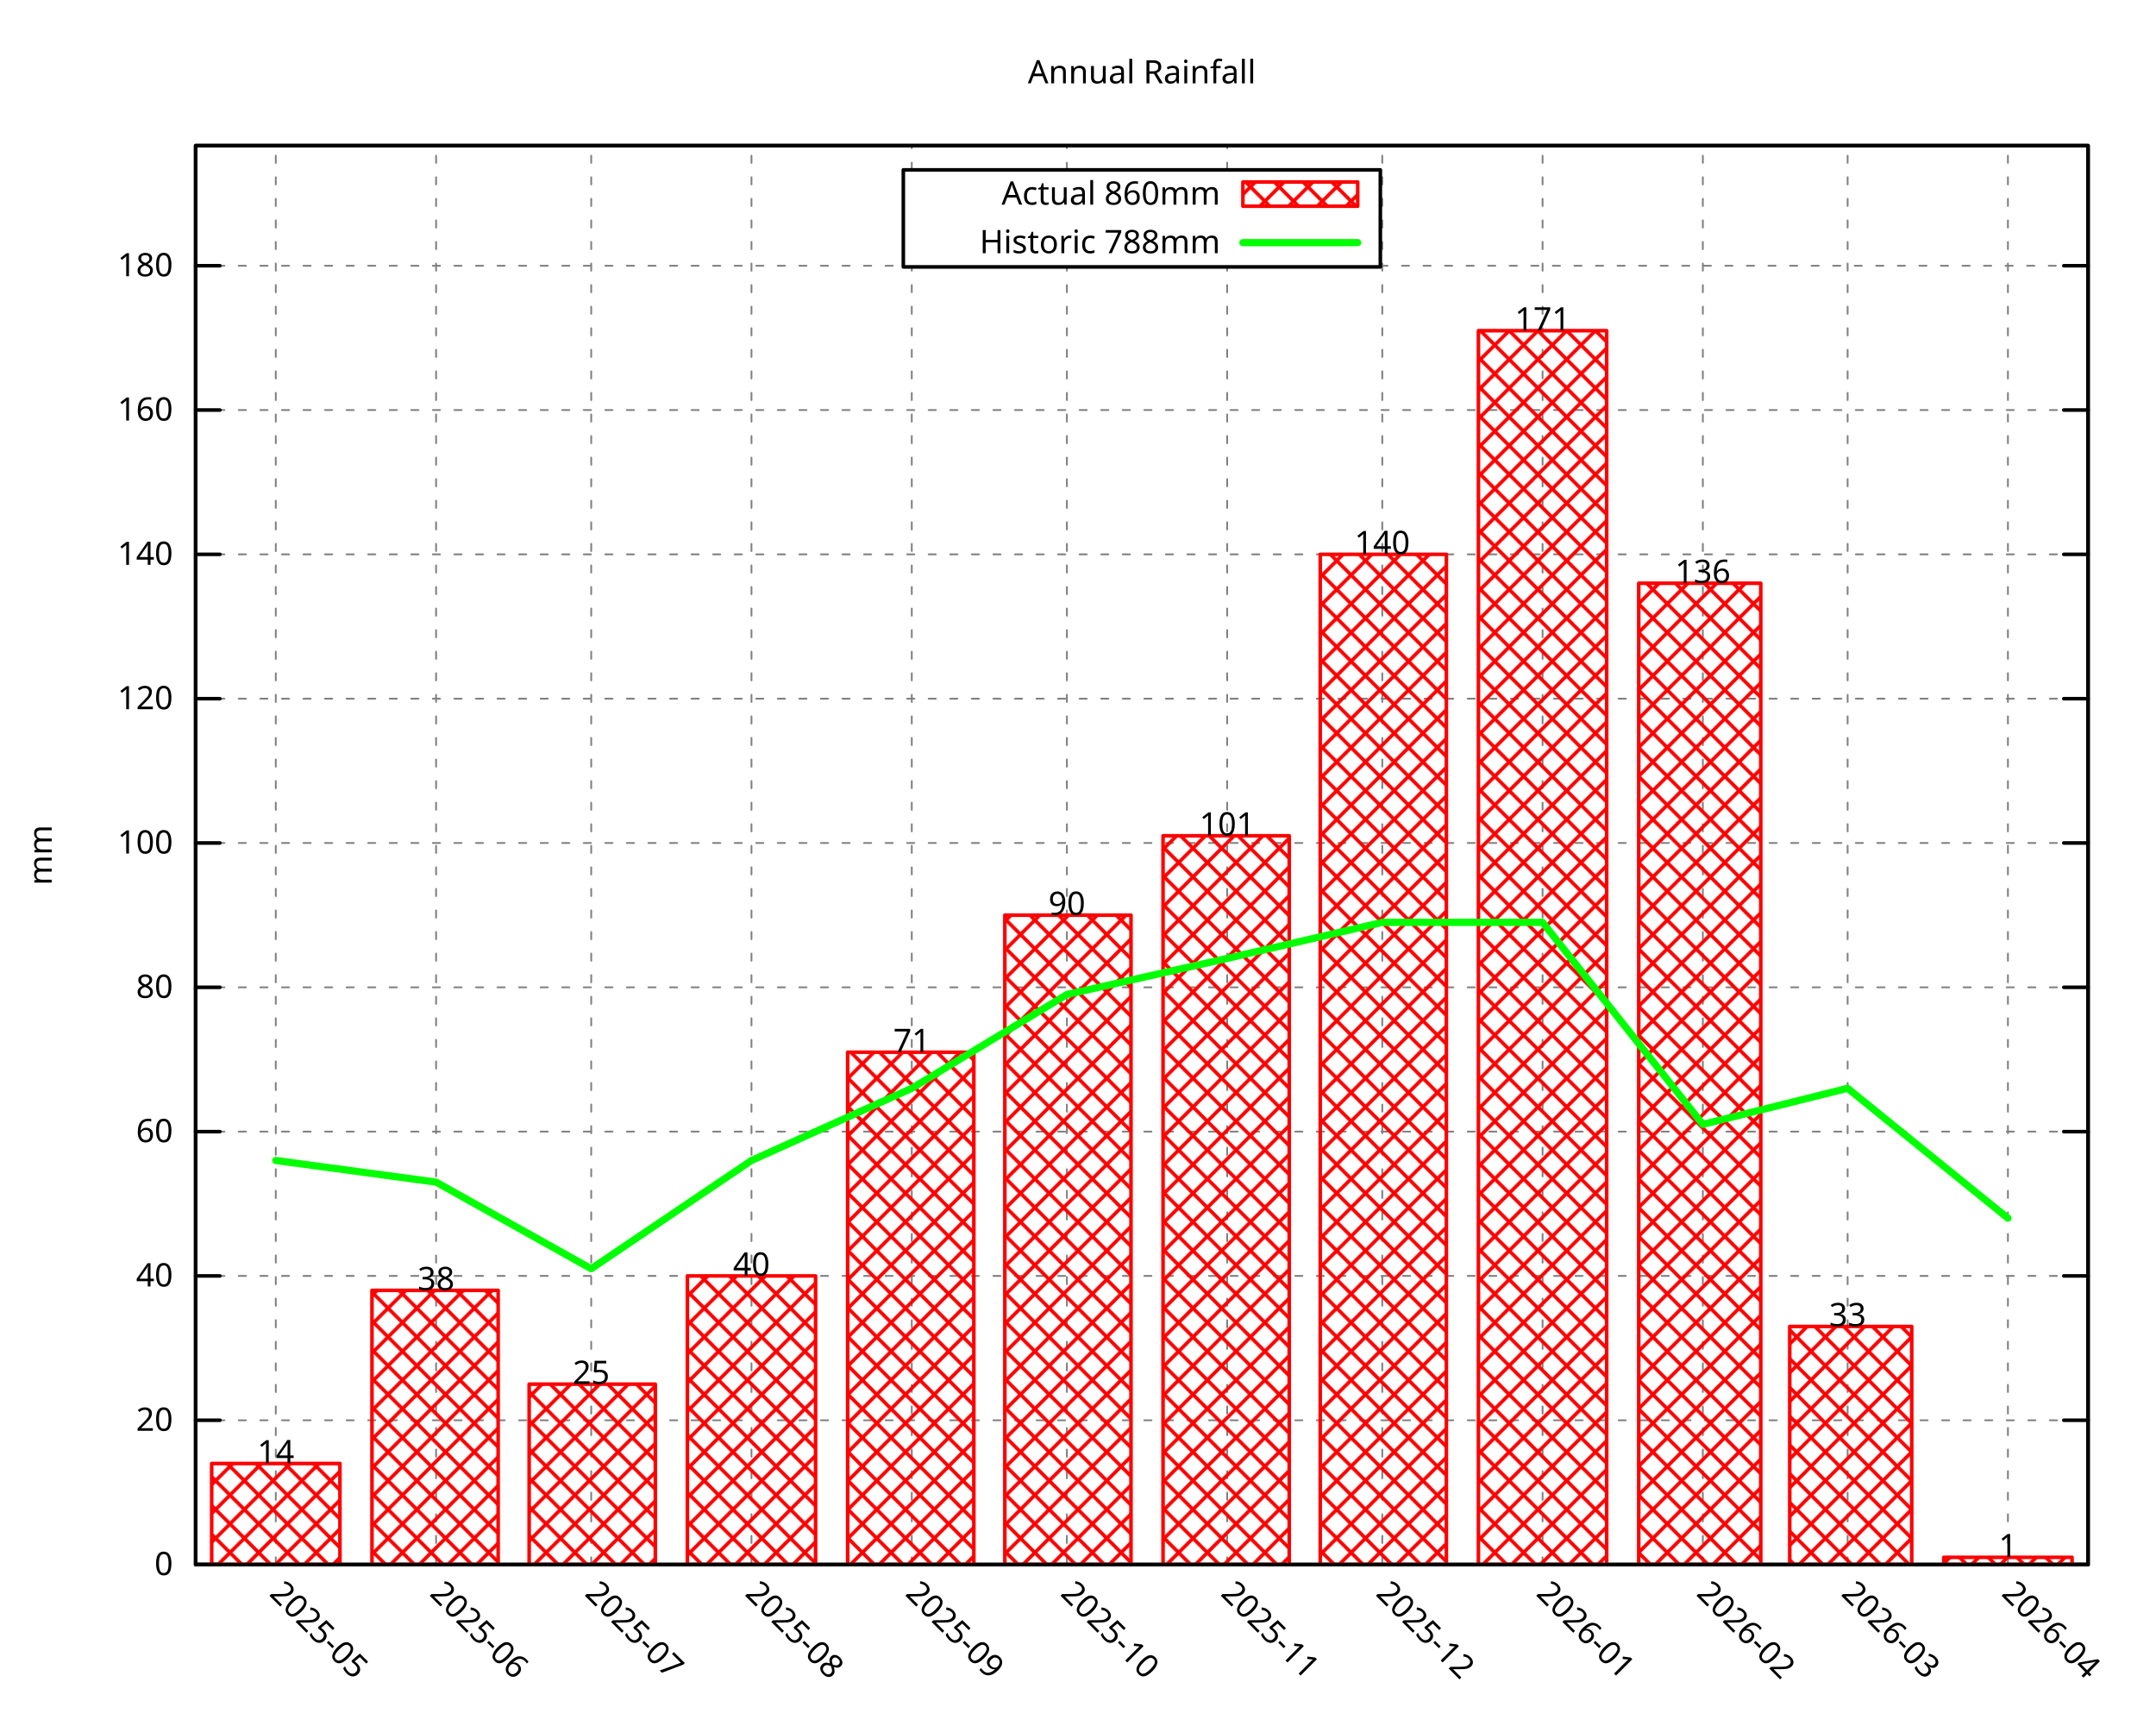
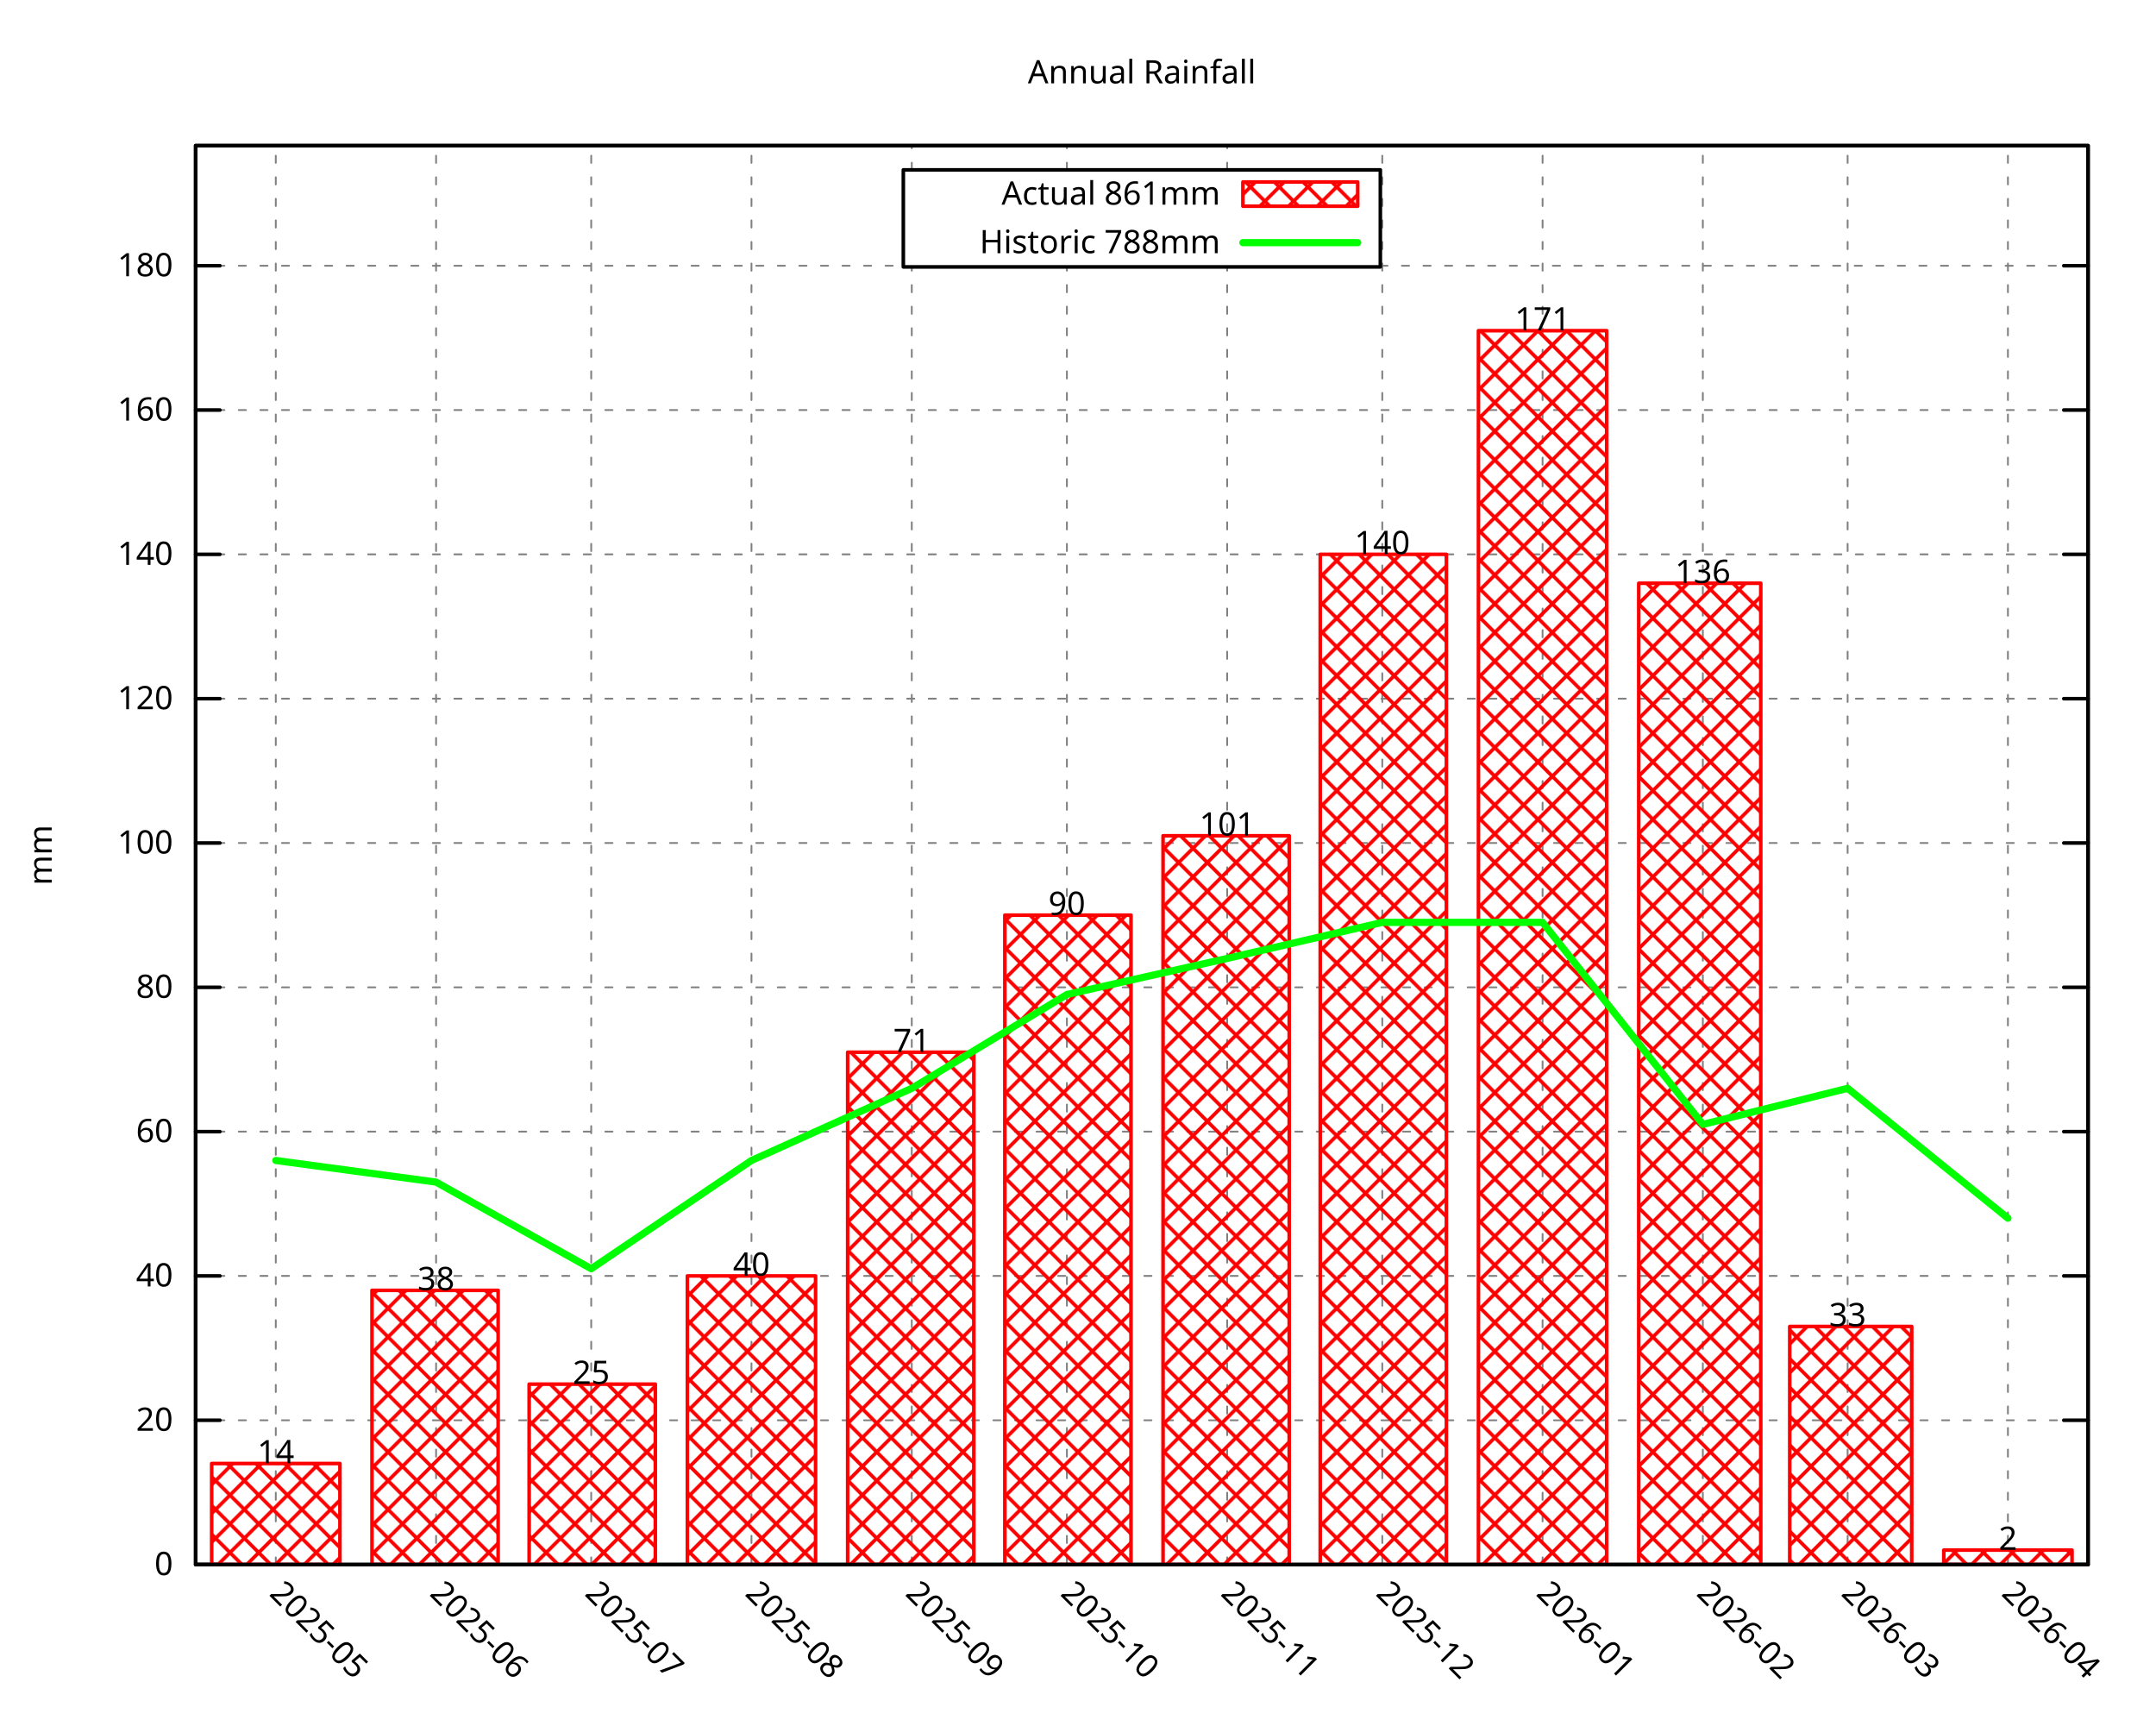
<svg xmlns="http://www.w3.org/2000/svg" xmlns:xlink="http://www.w3.org/1999/xlink" width="600" height="480" viewBox="0 0 600 480">
  <g id="gnuplot_canvas">
    <rect x="0" y="0" width="600" height="480" fill="none" />
    <defs>
      <circle id="gpDot" r="0.5" stroke-width="0.5" stroke="currentColor" />
      <path id="gpPt0" stroke-width="0.296" stroke="currentColor" d="M-1,0 h2 M0,-1 v2" />
      <path id="gpPt1" stroke-width="0.296" stroke="currentColor" d="M-1,-1 L1,1 M1,-1 L-1,1" />
      <path id="gpPt2" stroke-width="0.296" stroke="currentColor" d="M-1,0 L1,0 M0,-1 L0,1 M-1,-1 L1,1 M-1,1 L1,-1" />
      <rect id="gpPt3" stroke-width="0.296" stroke="currentColor" x="-1" y="-1" width="2" height="2" />
      <rect id="gpPt4" stroke-width="0.296" stroke="currentColor" fill="currentColor" x="-1" y="-1" width="2" height="2" />
      <circle id="gpPt5" stroke-width="0.296" stroke="currentColor" cx="0" cy="0" r="1" />
      <use xlink:href="#gpPt5" id="gpPt6" fill="currentColor" stroke="none" />
      <path id="gpPt7" stroke-width="0.296" stroke="currentColor" d="M0,-1.33 L-1.33,0.67 L1.33,0.67 z" />
      <use xlink:href="#gpPt7" id="gpPt8" fill="currentColor" stroke="none" />
      <use xlink:href="#gpPt7" id="gpPt9" stroke="currentColor" transform="rotate(180)" />
      <use xlink:href="#gpPt9" id="gpPt10" fill="currentColor" stroke="none" />
      <use xlink:href="#gpPt3" id="gpPt11" stroke="currentColor" transform="rotate(45)" />
      <use xlink:href="#gpPt11" id="gpPt12" fill="currentColor" stroke="none" />
      <path id="gpPt13" stroke-width="0.296" stroke="currentColor" d="M0,1.330 L1.265,0.411 L0.782,-1.067 L-0.782,-1.076 L-1.265,0.411 z" />
      <use xlink:href="#gpPt13" id="gpPt14" fill="currentColor" stroke="none" />
      <filter id="textbox" filterUnits="objectBoundingBox" x="0" y="0" height="1" width="1">
        <feFlood flood-color="white" flood-opacity="1" result="bgnd" />
        <feComposite in="SourceGraphic" in2="bgnd" operator="atop" />
      </filter>
      <filter id="greybox" filterUnits="objectBoundingBox" x="0" y="0" height="1" width="1">
        <feFlood flood-color="lightgrey" flood-opacity="1" result="grey" />
        <feComposite in="SourceGraphic" in2="grey" operator="atop" />
      </filter>
    </defs>
    <g fill="none" color="white" stroke="currentColor" stroke-width="1.00" stroke-linecap="round" stroke-linejoin="round">
</g>
    <g fill="none" color="black" stroke="currentColor" stroke-width="1.00" stroke-linecap="round" stroke-linejoin="round">
</g>
    <g fill="none" color="black" stroke="black" stroke-width="0.50" stroke-linecap="round" stroke-linejoin="round">
</g>
    <g fill="none" color="gray" stroke="currentColor" stroke-width="0.50" stroke-linecap="round" stroke-linejoin="round">
      <path stroke="gray" stroke-dasharray="2,4" class="gridline" d="M54.45,435.32 L581.09,435.32  " />
    </g>
    <g fill="none" color="gray" stroke="gray" stroke-width="1.00" stroke-linecap="round" stroke-linejoin="round">
</g>
    <g fill="none" color="black" stroke="currentColor" stroke-width="1.00" stroke-linecap="round" stroke-linejoin="round">
      <path stroke="black" d="M54.45,435.32 L61.20,435.32 M581.09,435.32 L574.34,435.32  " />
      <g transform="translate(48.15,438.25)" stroke="none" fill="black" font-family="Droid Sans" font-size="9.00" text-anchor="end">
        <text>
          <tspan font-family="Droid Sans"> 0</tspan>
        </text>
      </g>
    </g>
    <g fill="none" color="black" stroke="currentColor" stroke-width="1.00" stroke-linecap="round" stroke-linejoin="round">
</g>
    <g fill="none" color="black" stroke="black" stroke-width="0.50" stroke-linecap="round" stroke-linejoin="round">
</g>
    <g fill="none" color="gray" stroke="currentColor" stroke-width="0.50" stroke-linecap="round" stroke-linejoin="round">
      <path stroke="gray" stroke-dasharray="2,4" class="gridline" d="M54.45,395.17 L581.09,395.17  " />
    </g>
    <g fill="none" color="gray" stroke="gray" stroke-width="1.00" stroke-linecap="round" stroke-linejoin="round">
</g>
    <g fill="none" color="black" stroke="currentColor" stroke-width="1.00" stroke-linecap="round" stroke-linejoin="round">
      <path stroke="black" d="M54.45,395.17 L61.20,395.17 M581.09,395.17 L574.34,395.17  " />
      <g transform="translate(48.15,398.10)" stroke="none" fill="black" font-family="Droid Sans" font-size="9.00" text-anchor="end">
        <text>
          <tspan font-family="Droid Sans"> 20</tspan>
        </text>
      </g>
    </g>
    <g fill="none" color="black" stroke="currentColor" stroke-width="1.00" stroke-linecap="round" stroke-linejoin="round">
</g>
    <g fill="none" color="black" stroke="black" stroke-width="0.50" stroke-linecap="round" stroke-linejoin="round">
</g>
    <g fill="none" color="gray" stroke="currentColor" stroke-width="0.50" stroke-linecap="round" stroke-linejoin="round">
      <path stroke="gray" stroke-dasharray="2,4" class="gridline" d="M54.45,355.01 L581.09,355.01  " />
    </g>
    <g fill="none" color="gray" stroke="gray" stroke-width="1.00" stroke-linecap="round" stroke-linejoin="round">
</g>
    <g fill="none" color="black" stroke="currentColor" stroke-width="1.00" stroke-linecap="round" stroke-linejoin="round">
      <path stroke="black" d="M54.45,355.01 L61.20,355.01 M581.09,355.01 L574.34,355.01  " />
      <g transform="translate(48.15,357.94)" stroke="none" fill="black" font-family="Droid Sans" font-size="9.00" text-anchor="end">
        <text>
          <tspan font-family="Droid Sans"> 40</tspan>
        </text>
      </g>
    </g>
    <g fill="none" color="black" stroke="currentColor" stroke-width="1.00" stroke-linecap="round" stroke-linejoin="round">
</g>
    <g fill="none" color="black" stroke="black" stroke-width="0.50" stroke-linecap="round" stroke-linejoin="round">
</g>
    <g fill="none" color="gray" stroke="currentColor" stroke-width="0.50" stroke-linecap="round" stroke-linejoin="round">
      <path stroke="gray" stroke-dasharray="2,4" class="gridline" d="M54.45,314.86 L581.09,314.86  " />
    </g>
    <g fill="none" color="gray" stroke="gray" stroke-width="1.00" stroke-linecap="round" stroke-linejoin="round">
</g>
    <g fill="none" color="black" stroke="currentColor" stroke-width="1.00" stroke-linecap="round" stroke-linejoin="round">
      <path stroke="black" d="M54.45,314.86 L61.20,314.86 M581.09,314.86 L574.34,314.86  " />
      <g transform="translate(48.15,317.79)" stroke="none" fill="black" font-family="Droid Sans" font-size="9.00" text-anchor="end">
        <text>
          <tspan font-family="Droid Sans"> 60</tspan>
        </text>
      </g>
    </g>
    <g fill="none" color="black" stroke="currentColor" stroke-width="1.00" stroke-linecap="round" stroke-linejoin="round">
</g>
    <g fill="none" color="black" stroke="black" stroke-width="0.50" stroke-linecap="round" stroke-linejoin="round">
</g>
    <g fill="none" color="gray" stroke="currentColor" stroke-width="0.50" stroke-linecap="round" stroke-linejoin="round">
      <path stroke="gray" stroke-dasharray="2,4" class="gridline" d="M54.45,274.71 L581.09,274.71  " />
    </g>
    <g fill="none" color="gray" stroke="gray" stroke-width="1.00" stroke-linecap="round" stroke-linejoin="round">
</g>
    <g fill="none" color="black" stroke="currentColor" stroke-width="1.00" stroke-linecap="round" stroke-linejoin="round">
      <path stroke="black" d="M54.45,274.71 L61.20,274.71 M581.09,274.71 L574.34,274.71  " />
      <g transform="translate(48.15,277.64)" stroke="none" fill="black" font-family="Droid Sans" font-size="9.00" text-anchor="end">
        <text>
          <tspan font-family="Droid Sans"> 80</tspan>
        </text>
      </g>
    </g>
    <g fill="none" color="black" stroke="currentColor" stroke-width="1.00" stroke-linecap="round" stroke-linejoin="round">
</g>
    <g fill="none" color="black" stroke="black" stroke-width="0.50" stroke-linecap="round" stroke-linejoin="round">
</g>
    <g fill="none" color="gray" stroke="currentColor" stroke-width="0.50" stroke-linecap="round" stroke-linejoin="round">
      <path stroke="gray" stroke-dasharray="2,4" class="gridline" d="M54.45,234.55 L581.09,234.55  " />
    </g>
    <g fill="none" color="gray" stroke="gray" stroke-width="1.00" stroke-linecap="round" stroke-linejoin="round">
</g>
    <g fill="none" color="black" stroke="currentColor" stroke-width="1.00" stroke-linecap="round" stroke-linejoin="round">
      <path stroke="black" d="M54.45,234.55 L61.20,234.55 M581.09,234.55 L574.34,234.55  " />
      <g transform="translate(48.15,237.48)" stroke="none" fill="black" font-family="Droid Sans" font-size="9.00" text-anchor="end">
        <text>
          <tspan font-family="Droid Sans"> 100</tspan>
        </text>
      </g>
    </g>
    <g fill="none" color="black" stroke="currentColor" stroke-width="1.00" stroke-linecap="round" stroke-linejoin="round">
</g>
    <g fill="none" color="black" stroke="black" stroke-width="0.50" stroke-linecap="round" stroke-linejoin="round">
</g>
    <g fill="none" color="gray" stroke="currentColor" stroke-width="0.50" stroke-linecap="round" stroke-linejoin="round">
      <path stroke="gray" stroke-dasharray="2,4" class="gridline" d="M54.45,194.40 L581.09,194.40  " />
    </g>
    <g fill="none" color="gray" stroke="gray" stroke-width="1.00" stroke-linecap="round" stroke-linejoin="round">
</g>
    <g fill="none" color="black" stroke="currentColor" stroke-width="1.00" stroke-linecap="round" stroke-linejoin="round">
      <path stroke="black" d="M54.45,194.40 L61.20,194.40 M581.09,194.40 L574.34,194.40  " />
      <g transform="translate(48.15,197.33)" stroke="none" fill="black" font-family="Droid Sans" font-size="9.00" text-anchor="end">
        <text>
          <tspan font-family="Droid Sans"> 120</tspan>
        </text>
      </g>
    </g>
    <g fill="none" color="black" stroke="currentColor" stroke-width="1.00" stroke-linecap="round" stroke-linejoin="round">
</g>
    <g fill="none" color="black" stroke="black" stroke-width="0.50" stroke-linecap="round" stroke-linejoin="round">
</g>
    <g fill="none" color="gray" stroke="currentColor" stroke-width="0.50" stroke-linecap="round" stroke-linejoin="round">
      <path stroke="gray" stroke-dasharray="2,4" class="gridline" d="M54.45,154.24 L581.09,154.24  " />
    </g>
    <g fill="none" color="gray" stroke="gray" stroke-width="1.00" stroke-linecap="round" stroke-linejoin="round">
</g>
    <g fill="none" color="black" stroke="currentColor" stroke-width="1.00" stroke-linecap="round" stroke-linejoin="round">
      <path stroke="black" d="M54.45,154.24 L61.20,154.24 M581.09,154.24 L574.34,154.24  " />
      <g transform="translate(48.15,157.17)" stroke="none" fill="black" font-family="Droid Sans" font-size="9.00" text-anchor="end">
        <text>
          <tspan font-family="Droid Sans"> 140</tspan>
        </text>
      </g>
    </g>
    <g fill="none" color="black" stroke="currentColor" stroke-width="1.00" stroke-linecap="round" stroke-linejoin="round">
</g>
    <g fill="none" color="black" stroke="black" stroke-width="0.50" stroke-linecap="round" stroke-linejoin="round">
</g>
    <g fill="none" color="gray" stroke="currentColor" stroke-width="0.50" stroke-linecap="round" stroke-linejoin="round">
      <path stroke="gray" stroke-dasharray="2,4" class="gridline" d="M54.45,114.09 L581.09,114.09  " />
    </g>
    <g fill="none" color="gray" stroke="gray" stroke-width="1.00" stroke-linecap="round" stroke-linejoin="round">
</g>
    <g fill="none" color="black" stroke="currentColor" stroke-width="1.00" stroke-linecap="round" stroke-linejoin="round">
      <path stroke="black" d="M54.45,114.09 L61.20,114.09 M581.09,114.09 L574.34,114.09  " />
      <g transform="translate(48.15,117.02)" stroke="none" fill="black" font-family="Droid Sans" font-size="9.00" text-anchor="end">
        <text>
          <tspan font-family="Droid Sans"> 160</tspan>
        </text>
      </g>
    </g>
    <g fill="none" color="black" stroke="currentColor" stroke-width="1.00" stroke-linecap="round" stroke-linejoin="round">
</g>
    <g fill="none" color="black" stroke="black" stroke-width="0.50" stroke-linecap="round" stroke-linejoin="round">
</g>
    <g fill="none" color="gray" stroke="currentColor" stroke-width="0.50" stroke-linecap="round" stroke-linejoin="round">
      <path stroke="gray" stroke-dasharray="2,4" class="gridline" d="M54.45,73.94 L251.39,73.94 M384.14,73.94 L581.09,73.94  " />
    </g>
    <g fill="none" color="gray" stroke="gray" stroke-width="1.00" stroke-linecap="round" stroke-linejoin="round">
</g>
    <g fill="none" color="black" stroke="currentColor" stroke-width="1.00" stroke-linecap="round" stroke-linejoin="round">
      <path stroke="black" d="M54.45,73.94 L61.20,73.94 M581.09,73.94 L574.34,73.94  " />
      <g transform="translate(48.15,76.87)" stroke="none" fill="black" font-family="Droid Sans" font-size="9.00" text-anchor="end">
        <text>
          <tspan font-family="Droid Sans"> 180</tspan>
        </text>
      </g>
    </g>
    <g fill="none" color="black" stroke="currentColor" stroke-width="1.00" stroke-linecap="round" stroke-linejoin="round">
</g>
    <g fill="none" color="black" stroke="black" stroke-width="0.50" stroke-linecap="round" stroke-linejoin="round">
</g>
    <g fill="none" color="gray" stroke="currentColor" stroke-width="0.50" stroke-linecap="round" stroke-linejoin="round">
      <path stroke="gray" stroke-dasharray="2,4" class="gridline" d="M76.75,435.32 L76.75,40.51  " />
    </g>
    <g fill="none" color="gray" stroke="gray" stroke-width="1.00" stroke-linecap="round" stroke-linejoin="round">
</g>
    <g fill="none" color="black" stroke="currentColor" stroke-width="1.00" stroke-linecap="round" stroke-linejoin="round">
      <path stroke="black" d="M76.75,435.32 M76.75,40.51  " />
      <g transform="translate(74.68,443.69) rotate(45.00)" stroke="none" fill="black" font-family="Droid Sans" font-size="9.00" text-anchor="start">
        <text>
          <tspan font-family="Droid Sans">2025-05</tspan>
        </text>
      </g>
    </g>
    <g fill="none" color="black" stroke="currentColor" stroke-width="1.00" stroke-linecap="round" stroke-linejoin="round">
</g>
    <g fill="none" color="black" stroke="black" stroke-width="0.50" stroke-linecap="round" stroke-linejoin="round">
</g>
    <g fill="none" color="gray" stroke="currentColor" stroke-width="0.50" stroke-linecap="round" stroke-linejoin="round">
      <path stroke="gray" stroke-dasharray="2,4" class="gridline" d="M121.36,435.32 L121.36,40.51  " />
    </g>
    <g fill="none" color="gray" stroke="gray" stroke-width="1.00" stroke-linecap="round" stroke-linejoin="round">
</g>
    <g fill="none" color="black" stroke="currentColor" stroke-width="1.00" stroke-linecap="round" stroke-linejoin="round">
      <path stroke="black" d="M121.36,435.32 M121.36,40.51  " />
      <g transform="translate(119.29,443.69) rotate(45.00)" stroke="none" fill="black" font-family="Droid Sans" font-size="9.00" text-anchor="start">
        <text>
          <tspan font-family="Droid Sans">2025-06</tspan>
        </text>
      </g>
    </g>
    <g fill="none" color="black" stroke="currentColor" stroke-width="1.00" stroke-linecap="round" stroke-linejoin="round">
</g>
    <g fill="none" color="black" stroke="black" stroke-width="0.50" stroke-linecap="round" stroke-linejoin="round">
</g>
    <g fill="none" color="gray" stroke="currentColor" stroke-width="0.50" stroke-linecap="round" stroke-linejoin="round">
      <path stroke="gray" stroke-dasharray="2,4" class="gridline" d="M164.53,435.32 L164.53,40.51  " />
    </g>
    <g fill="none" color="gray" stroke="gray" stroke-width="1.00" stroke-linecap="round" stroke-linejoin="round">
</g>
    <g fill="none" color="black" stroke="currentColor" stroke-width="1.00" stroke-linecap="round" stroke-linejoin="round">
      <path stroke="black" d="M164.53,435.32 M164.53,40.51  " />
      <g transform="translate(162.46,443.69) rotate(45.00)" stroke="none" fill="black" font-family="Droid Sans" font-size="9.00" text-anchor="start">
        <text>
          <tspan font-family="Droid Sans">2025-07</tspan>
        </text>
      </g>
    </g>
    <g fill="none" color="black" stroke="currentColor" stroke-width="1.00" stroke-linecap="round" stroke-linejoin="round">
</g>
    <g fill="none" color="black" stroke="black" stroke-width="0.50" stroke-linecap="round" stroke-linejoin="round">
</g>
    <g fill="none" color="gray" stroke="currentColor" stroke-width="0.50" stroke-linecap="round" stroke-linejoin="round">
      <path stroke="gray" stroke-dasharray="2,4" class="gridline" d="M209.13,435.32 L209.13,40.51  " />
    </g>
    <g fill="none" color="gray" stroke="gray" stroke-width="1.00" stroke-linecap="round" stroke-linejoin="round">
</g>
    <g fill="none" color="black" stroke="currentColor" stroke-width="1.00" stroke-linecap="round" stroke-linejoin="round">
      <path stroke="black" d="M209.13,435.32 M209.13,40.51  " />
      <g transform="translate(207.06,443.69) rotate(45.00)" stroke="none" fill="black" font-family="Droid Sans" font-size="9.00" text-anchor="start">
        <text>
          <tspan font-family="Droid Sans">2025-08</tspan>
        </text>
      </g>
    </g>
    <g fill="none" color="black" stroke="currentColor" stroke-width="1.00" stroke-linecap="round" stroke-linejoin="round">
</g>
    <g fill="none" color="black" stroke="black" stroke-width="0.50" stroke-linecap="round" stroke-linejoin="round">
</g>
    <g fill="none" color="gray" stroke="currentColor" stroke-width="0.50" stroke-linecap="round" stroke-linejoin="round">
      <path stroke="gray" stroke-dasharray="2,4" class="gridline" d="M253.74,435.32 L253.74,74.26 M253.74,47.26 L253.74,40.51  " />
    </g>
    <g fill="none" color="gray" stroke="gray" stroke-width="1.00" stroke-linecap="round" stroke-linejoin="round">
</g>
    <g fill="none" color="black" stroke="currentColor" stroke-width="1.00" stroke-linecap="round" stroke-linejoin="round">
      <path stroke="black" d="M253.74,435.32 M253.74,40.51  " />
      <g transform="translate(251.67,443.69) rotate(45.00)" stroke="none" fill="black" font-family="Droid Sans" font-size="9.00" text-anchor="start">
        <text>
          <tspan font-family="Droid Sans">2025-09</tspan>
        </text>
      </g>
    </g>
    <g fill="none" color="black" stroke="currentColor" stroke-width="1.00" stroke-linecap="round" stroke-linejoin="round">
</g>
    <g fill="none" color="black" stroke="black" stroke-width="0.50" stroke-linecap="round" stroke-linejoin="round">
</g>
    <g fill="none" color="gray" stroke="currentColor" stroke-width="0.50" stroke-linecap="round" stroke-linejoin="round">
      <path stroke="gray" stroke-dasharray="2,4" class="gridline" d="M296.91,435.32 L296.91,74.26 M296.91,47.26 L296.91,40.51  " />
    </g>
    <g fill="none" color="gray" stroke="gray" stroke-width="1.00" stroke-linecap="round" stroke-linejoin="round">
</g>
    <g fill="none" color="black" stroke="currentColor" stroke-width="1.00" stroke-linecap="round" stroke-linejoin="round">
      <path stroke="black" d="M296.91,435.32 M296.91,40.51  " />
      <g transform="translate(294.84,443.69) rotate(45.00)" stroke="none" fill="black" font-family="Droid Sans" font-size="9.00" text-anchor="start">
        <text>
          <tspan font-family="Droid Sans">2025-10</tspan>
        </text>
      </g>
    </g>
    <g fill="none" color="black" stroke="currentColor" stroke-width="1.00" stroke-linecap="round" stroke-linejoin="round">
</g>
    <g fill="none" color="black" stroke="black" stroke-width="0.50" stroke-linecap="round" stroke-linejoin="round">
</g>
    <g fill="none" color="gray" stroke="currentColor" stroke-width="0.50" stroke-linecap="round" stroke-linejoin="round">
      <path stroke="gray" stroke-dasharray="2,4" class="gridline" d="M341.51,435.32 L341.51,74.26 M341.51,47.26 L341.51,40.51  " />
    </g>
    <g fill="none" color="gray" stroke="gray" stroke-width="1.00" stroke-linecap="round" stroke-linejoin="round">
</g>
    <g fill="none" color="black" stroke="currentColor" stroke-width="1.00" stroke-linecap="round" stroke-linejoin="round">
      <path stroke="black" d="M341.51,435.32 M341.51,40.51  " />
      <g transform="translate(339.44,443.69) rotate(45.00)" stroke="none" fill="black" font-family="Droid Sans" font-size="9.00" text-anchor="start">
        <text>
          <tspan font-family="Droid Sans">2025-11</tspan>
        </text>
      </g>
    </g>
    <g fill="none" color="black" stroke="currentColor" stroke-width="1.00" stroke-linecap="round" stroke-linejoin="round">
</g>
    <g fill="none" color="black" stroke="black" stroke-width="0.50" stroke-linecap="round" stroke-linejoin="round">
</g>
    <g fill="none" color="gray" stroke="currentColor" stroke-width="0.50" stroke-linecap="round" stroke-linejoin="round">
      <path stroke="gray" stroke-dasharray="2,4" class="gridline" d="M384.68,435.32 L384.68,40.51  " />
    </g>
    <g fill="none" color="gray" stroke="gray" stroke-width="1.00" stroke-linecap="round" stroke-linejoin="round">
</g>
    <g fill="none" color="black" stroke="currentColor" stroke-width="1.00" stroke-linecap="round" stroke-linejoin="round">
      <path stroke="black" d="M384.68,435.32 M384.68,40.51  " />
      <g transform="translate(382.61,443.69) rotate(45.00)" stroke="none" fill="black" font-family="Droid Sans" font-size="9.00" text-anchor="start">
        <text>
          <tspan font-family="Droid Sans">2025-12</tspan>
        </text>
      </g>
    </g>
    <g fill="none" color="black" stroke="currentColor" stroke-width="1.00" stroke-linecap="round" stroke-linejoin="round">
</g>
    <g fill="none" color="black" stroke="black" stroke-width="0.50" stroke-linecap="round" stroke-linejoin="round">
</g>
    <g fill="none" color="gray" stroke="currentColor" stroke-width="0.50" stroke-linecap="round" stroke-linejoin="round">
      <path stroke="gray" stroke-dasharray="2,4" class="gridline" d="M429.29,435.32 L429.29,40.51  " />
    </g>
    <g fill="none" color="gray" stroke="gray" stroke-width="1.00" stroke-linecap="round" stroke-linejoin="round">
</g>
    <g fill="none" color="black" stroke="currentColor" stroke-width="1.00" stroke-linecap="round" stroke-linejoin="round">
      <path stroke="black" d="M429.29,435.32 M429.29,40.51  " />
      <g transform="translate(427.22,443.69) rotate(45.00)" stroke="none" fill="black" font-family="Droid Sans" font-size="9.00" text-anchor="start">
        <text>
          <tspan font-family="Droid Sans">2026-01</tspan>
        </text>
      </g>
    </g>
    <g fill="none" color="black" stroke="currentColor" stroke-width="1.00" stroke-linecap="round" stroke-linejoin="round">
</g>
    <g fill="none" color="black" stroke="black" stroke-width="0.50" stroke-linecap="round" stroke-linejoin="round">
</g>
    <g fill="none" color="gray" stroke="currentColor" stroke-width="0.50" stroke-linecap="round" stroke-linejoin="round">
      <path stroke="gray" stroke-dasharray="2,4" class="gridline" d="M473.89,435.32 L473.89,40.51  " />
    </g>
    <g fill="none" color="gray" stroke="gray" stroke-width="1.00" stroke-linecap="round" stroke-linejoin="round">
</g>
    <g fill="none" color="black" stroke="currentColor" stroke-width="1.00" stroke-linecap="round" stroke-linejoin="round">
      <path stroke="black" d="M473.89,435.32 M473.89,40.51  " />
      <g transform="translate(471.82,443.69) rotate(45.00)" stroke="none" fill="black" font-family="Droid Sans" font-size="9.00" text-anchor="start">
        <text>
          <tspan font-family="Droid Sans">2026-02</tspan>
        </text>
      </g>
    </g>
    <g fill="none" color="black" stroke="currentColor" stroke-width="1.00" stroke-linecap="round" stroke-linejoin="round">
</g>
    <g fill="none" color="black" stroke="black" stroke-width="0.50" stroke-linecap="round" stroke-linejoin="round">
</g>
    <g fill="none" color="gray" stroke="currentColor" stroke-width="0.50" stroke-linecap="round" stroke-linejoin="round">
      <path stroke="gray" stroke-dasharray="2,4" class="gridline" d="M514.18,435.32 L514.18,40.51  " />
    </g>
    <g fill="none" color="gray" stroke="gray" stroke-width="1.00" stroke-linecap="round" stroke-linejoin="round">
</g>
    <g fill="none" color="black" stroke="currentColor" stroke-width="1.00" stroke-linecap="round" stroke-linejoin="round">
      <path stroke="black" d="M514.18,435.32 M514.18,40.51  " />
      <g transform="translate(512.11,443.69) rotate(45.00)" stroke="none" fill="black" font-family="Droid Sans" font-size="9.00" text-anchor="start">
        <text>
          <tspan font-family="Droid Sans">2026-03</tspan>
        </text>
      </g>
    </g>
    <g fill="none" color="black" stroke="currentColor" stroke-width="1.00" stroke-linecap="round" stroke-linejoin="round">
</g>
    <g fill="none" color="black" stroke="black" stroke-width="0.50" stroke-linecap="round" stroke-linejoin="round">
</g>
    <g fill="none" color="gray" stroke="currentColor" stroke-width="0.50" stroke-linecap="round" stroke-linejoin="round">
      <path stroke="gray" stroke-dasharray="2,4" class="gridline" d="M558.79,435.32 L558.79,40.51  " />
    </g>
    <g fill="none" color="gray" stroke="gray" stroke-width="1.00" stroke-linecap="round" stroke-linejoin="round">
</g>
    <g fill="none" color="black" stroke="currentColor" stroke-width="1.00" stroke-linecap="round" stroke-linejoin="round">
      <path stroke="black" d="M558.79,435.32 M558.79,40.51  " />
      <g transform="translate(556.72,443.69) rotate(45.00)" stroke="none" fill="black" font-family="Droid Sans" font-size="9.00" text-anchor="start">
        <text>
          <tspan font-family="Droid Sans">2026-04</tspan>
        </text>
      </g>
    </g>
    <g fill="none" color="black" stroke="currentColor" stroke-width="1.00" stroke-linecap="round" stroke-linejoin="round">
</g>
    <g fill="none" color="black" stroke="currentColor" stroke-width="1.00" stroke-linecap="round" stroke-linejoin="round">
      <path stroke="black" d="M54.45,40.51 L54.45,435.32 L581.09,435.32 L581.09,40.51 L54.45,40.51 Z  " />
    </g>
    <g fill="none" color="black" stroke="currentColor" stroke-width="1.00" stroke-linecap="round" stroke-linejoin="round">
</g>
    <g fill="none" color="black" stroke="currentColor" stroke-width="1.00" stroke-linecap="round" stroke-linejoin="round">
      <path stroke="black" d="M251.39,74.26 L251.39,47.26 L384.14,47.26 L384.14,74.26 L251.39,74.26 Z  " />
    </g>
    <g id="gnuplot_plot_1">
      <g fill="none" color="black" stroke="currentColor" stroke-width="1.00" stroke-linecap="round" stroke-linejoin="round">
        <g transform="translate(339.59,56.94)" stroke="none" fill="black" font-family="Droid Sans" font-size="9.00" text-anchor="end">
          <text>
-             <tspan font-family="Droid Sans">Actual 860mm</tspan>
+             <tspan font-family="Droid Sans">Actual 861mm</tspan>
          </text>
        </g>
      </g>
      <g fill="none" color="black" stroke="currentColor" stroke-width="1.00" stroke-linecap="round" stroke-linejoin="round">
        <defs>
          <pattern id="gpPat1" patternUnits="userSpaceOnUse" x="0" y="0" width="8" height="8">
            <path style="fill:none; stroke:rgb(255,0,0)" d="M0,0 L8,8 M0,8 L8,0" />
          </pattern>
        </defs>
        <g stroke="none" shape-rendering="crispEdges">
          <polygon fill="url(#gpPat1)" points="345.89,57.38 377.84,57.38 377.84,50.63 345.89,50.63 " />
        </g>
        <path stroke="rgb(255,   0,   0)" d="M345.89,57.38 L377.84,57.38 L377.84,50.64 L345.89,50.64 L345.89,57.38 Z  " />
      </g>
      <g fill="none" color="black" stroke="currentColor" stroke-width="1.00" stroke-linecap="round" stroke-linejoin="round">
        <defs>
          <pattern id="gpPat2" patternUnits="userSpaceOnUse" x="0" y="0" width="8" height="8">
            <path style="fill:none; stroke:rgb(255,0,0)" d="M0,0 L8,8 M0,8 L8,0" />
          </pattern>
        </defs>
        <g stroke="none" shape-rendering="crispEdges">
          <polygon fill="url(#gpPat2)" points="58.91,435.32 94.61,435.32 94.61,407.20 58.91,407.20 " />
        </g>
        <path stroke="rgb(255,   0,   0)" d="M58.91,435.32 L58.91,407.21 L94.60,407.21 L94.60,435.32 L58.91,435.32 Z  " />
        <g stroke="none" shape-rendering="crispEdges">
          <polygon fill="url(#gpPat2)" points="103.52,435.32 138.64,435.32 138.64,359.02 103.52,359.02 " />
        </g>
        <path stroke="rgb(255,   0,   0)" d="M103.52,435.32 L103.52,359.03 L138.63,359.03 L138.63,435.32 L103.52,435.32 Z  " />
        <g stroke="none" shape-rendering="crispEdges">
          <polygon fill="url(#gpPat2)" points="147.26,435.32 182.38,435.32 182.38,385.12 147.26,385.12 " />
        </g>
        <path stroke="rgb(255,   0,   0)" d="M147.26,435.32 L147.26,385.13 L182.37,385.13 L182.37,435.32 L147.26,435.32 Z  " />
        <g stroke="none" shape-rendering="crispEdges">
          <polygon fill="url(#gpPat2)" points="191.29,435.32 226.98,435.32 226.98,355.00 191.29,355.00 " />
        </g>
        <path stroke="rgb(255,   0,   0)" d="M191.29,435.32 L191.29,355.01 L226.97,355.01 L226.97,435.32 L191.29,435.32 Z  " />
        <g stroke="none" shape-rendering="crispEdges">
          <polygon fill="url(#gpPat2)" points="235.90,435.32 271.02,435.32 271.02,292.76 235.90,292.76 " />
        </g>
        <path stroke="rgb(255,   0,   0)" d="M235.90,435.32 L235.90,292.77 L271.01,292.77 L271.01,435.32 L235.90,435.32 Z  " />
        <g stroke="none" shape-rendering="crispEdges">
          <polygon fill="url(#gpPat2)" points="279.64,435.32 314.76,435.32 314.76,254.62 279.64,254.62 " />
        </g>
        <path stroke="rgb(255,   0,   0)" d="M279.64,435.32 L279.64,254.63 L314.75,254.63 L314.75,435.32 L279.64,435.32 Z  " />
        <g stroke="none" shape-rendering="crispEdges">
          <polygon fill="url(#gpPat2)" points="323.67,435.32 358.79,435.32 358.79,232.53 323.67,232.53 " />
        </g>
        <path stroke="rgb(255,   0,   0)" d="M323.67,435.32 L323.67,232.54 L358.78,232.54 L358.78,435.32 L323.67,435.32 Z  " />
        <g stroke="none" shape-rendering="crispEdges">
          <polygon fill="url(#gpPat2)" points="367.41,435.32 402.53,435.32 402.53,154.23 367.41,154.23 " />
        </g>
        <path stroke="rgb(255,   0,   0)" d="M367.41,435.32 L367.41,154.24 L402.52,154.24 L402.52,435.32 L367.41,435.32 Z  " />
        <g stroke="none" shape-rendering="crispEdges">
          <polygon fill="url(#gpPat2)" points="411.44,435.32 447.14,435.32 447.14,92.00 411.44,92.00 " />
        </g>
        <path stroke="rgb(255,   0,   0)" d="M411.44,435.32 L411.44,92.01 L447.13,92.01 L447.13,435.32 L411.44,435.32 Z  " />
        <g stroke="none" shape-rendering="crispEdges">
          <polygon fill="url(#gpPat2)" points="456.05,435.32 490.02,435.32 490.02,162.27 456.05,162.27 " />
        </g>
        <path stroke="rgb(255,   0,   0)" d="M456.05,435.32 L456.05,162.28 L490.01,162.28 L490.01,435.32 L456.05,435.32 Z  " />
        <g stroke="none" shape-rendering="crispEdges">
          <polygon fill="url(#gpPat2)" points="498.07,435.32 532.03,435.32 532.03,369.06 498.07,369.06 " />
        </g>
        <path stroke="rgb(255,   0,   0)" d="M498.07,435.32 L498.07,369.07 L532.02,369.07 L532.02,435.32 L498.07,435.32 Z  " />
        <g stroke="none" shape-rendering="crispEdges">
-           <polygon fill="url(#gpPat2)" points="540.94,435.32 576.64,435.32 576.64,433.30 540.94,433.30 " />
-         </g>
-         <path stroke="rgb(255,   0,   0)" d="M540.94,435.32 L540.94,433.31 L576.63,433.31 L576.63,435.32 L540.94,435.32 Z  " />
+           <polygon fill="url(#gpPat2)" points="540.94,435.32 576.64,435.32 576.64,431.29 540.94,431.29 " />
+         </g>
+         <path stroke="rgb(255,   0,   0)" d="M540.94,435.32 L540.94,431.30 L576.63,431.30 L576.63,435.32 L540.94,435.32 Z  " />
      </g>
    </g>
    <g id="gnuplot_plot_2" fill="none">
      <g fill="none" color="black" stroke="currentColor" stroke-width="1.00" stroke-linecap="round" stroke-linejoin="round">
        <g transform="translate(76.75,407.13)" stroke="none" fill="black" font-family="Droid Sans" font-size="9.00" text-anchor="middle">
          <text>
            <tspan font-family="Droid Sans">14</tspan>
          </text>
        </g>
        <g transform="translate(121.36,358.95)" stroke="none" fill="black" font-family="Droid Sans" font-size="9.00" text-anchor="middle">
          <text>
            <tspan font-family="Droid Sans">38</tspan>
          </text>
        </g>
        <g transform="translate(164.53,385.05)" stroke="none" fill="black" font-family="Droid Sans" font-size="9.00" text-anchor="middle">
          <text>
            <tspan font-family="Droid Sans">25</tspan>
          </text>
        </g>
        <g transform="translate(209.13,354.93)" stroke="none" fill="black" font-family="Droid Sans" font-size="9.00" text-anchor="middle">
          <text>
            <tspan font-family="Droid Sans">40</tspan>
          </text>
        </g>
        <g transform="translate(253.74,292.69)" stroke="none" fill="black" font-family="Droid Sans" font-size="9.00" text-anchor="middle">
          <text>
            <tspan font-family="Droid Sans">71</tspan>
          </text>
        </g>
        <g transform="translate(296.91,254.55)" stroke="none" fill="black" font-family="Droid Sans" font-size="9.00" text-anchor="middle">
          <text>
            <tspan font-family="Droid Sans">90</tspan>
          </text>
        </g>
        <g transform="translate(341.51,232.46)" stroke="none" fill="black" font-family="Droid Sans" font-size="9.00" text-anchor="middle">
          <text>
            <tspan font-family="Droid Sans">101</tspan>
          </text>
        </g>
        <g transform="translate(384.68,154.16)" stroke="none" fill="black" font-family="Droid Sans" font-size="9.00" text-anchor="middle">
          <text>
            <tspan font-family="Droid Sans">140</tspan>
          </text>
        </g>
        <g transform="translate(429.29,91.93)" stroke="none" fill="black" font-family="Droid Sans" font-size="9.00" text-anchor="middle">
          <text>
            <tspan font-family="Droid Sans">171</tspan>
          </text>
        </g>
        <g transform="translate(473.89,162.19)" stroke="none" fill="black" font-family="Droid Sans" font-size="9.00" text-anchor="middle">
          <text>
            <tspan font-family="Droid Sans">136</tspan>
          </text>
        </g>
        <g transform="translate(514.18,368.99)" stroke="none" fill="black" font-family="Droid Sans" font-size="9.00" text-anchor="middle">
          <text>
            <tspan font-family="Droid Sans">33</tspan>
          </text>
        </g>
-         <g transform="translate(558.79,433.23)" stroke="none" fill="black" font-family="Droid Sans" font-size="9.00" text-anchor="middle">
-           <text>
-             <tspan font-family="Droid Sans">1</tspan>
+         <g transform="translate(558.79,431.22)" stroke="none" fill="black" font-family="Droid Sans" font-size="9.00" text-anchor="middle">
+           <text>
+             <tspan font-family="Droid Sans">2</tspan>
          </text>
        </g>
      </g>
    </g>
    <g id="gnuplot_plot_3">
      <g fill="none" color="white" stroke="black" stroke-width="2.00" stroke-linecap="round" stroke-linejoin="round">
</g>
      <g fill="none" color="black" stroke="currentColor" stroke-width="2.00" stroke-linecap="round" stroke-linejoin="round">
        <g transform="translate(339.59,70.44)" stroke="none" fill="black" font-family="Droid Sans" font-size="9.00" text-anchor="end">
          <text>
            <tspan font-family="Droid Sans">Historic 788mm</tspan>
          </text>
        </g>
      </g>
      <g fill="none" color="black" stroke="currentColor" stroke-width="2.00" stroke-linecap="round" stroke-linejoin="round">
        <path stroke="rgb(  0, 255,   0)" d="M345.89,67.51 L377.84,67.51 M76.75,322.89 L121.36,328.91 L164.53,353.01 L209.13,322.89 L253.74,302.81 L296.91,276.71   L341.51,266.67 L384.68,256.64 L429.29,256.64 L473.89,312.85 L514.18,302.81 L558.79,338.95  " />
      </g>
    </g>
    <g fill="none" color="black" stroke="currentColor" stroke-width="2.00" stroke-linecap="round" stroke-linejoin="round">
</g>
    <g fill="none" color="black" stroke="black" stroke-width="1.00" stroke-linecap="round" stroke-linejoin="round">
</g>
    <g fill="none" color="black" stroke="currentColor" stroke-width="1.00" stroke-linecap="round" stroke-linejoin="round">
      <path stroke="black" d="M54.45,40.51 L54.45,435.32 L581.09,435.32 L581.09,40.51 L54.45,40.51 Z  " />
      <g transform="translate(14.39,237.92) rotate(270.00)" stroke="none" fill="black" font-family="Droid Sans" font-size="9.00" text-anchor="middle">
        <text>
          <tspan font-family="Droid Sans">mm</tspan>
        </text>
      </g>
    </g>
    <g fill="none" color="black" stroke="currentColor" stroke-width="1.00" stroke-linecap="round" stroke-linejoin="round">
</g>
    <g fill="none" color="black" stroke="currentColor" stroke-width="1.00" stroke-linecap="round" stroke-linejoin="round">
      <g transform="translate(317.77,23.19)" stroke="none" fill="black" font-family="Droid Sans" font-size="9.00" text-anchor="middle">
        <text>
          <tspan font-family="Droid Sans">Annual Rainfall</tspan>
        </text>
      </g>
    </g>
    <g fill="none" color="black" stroke="currentColor" stroke-width="1.00" stroke-linecap="round" stroke-linejoin="round">
</g>
  </g>
</svg>
